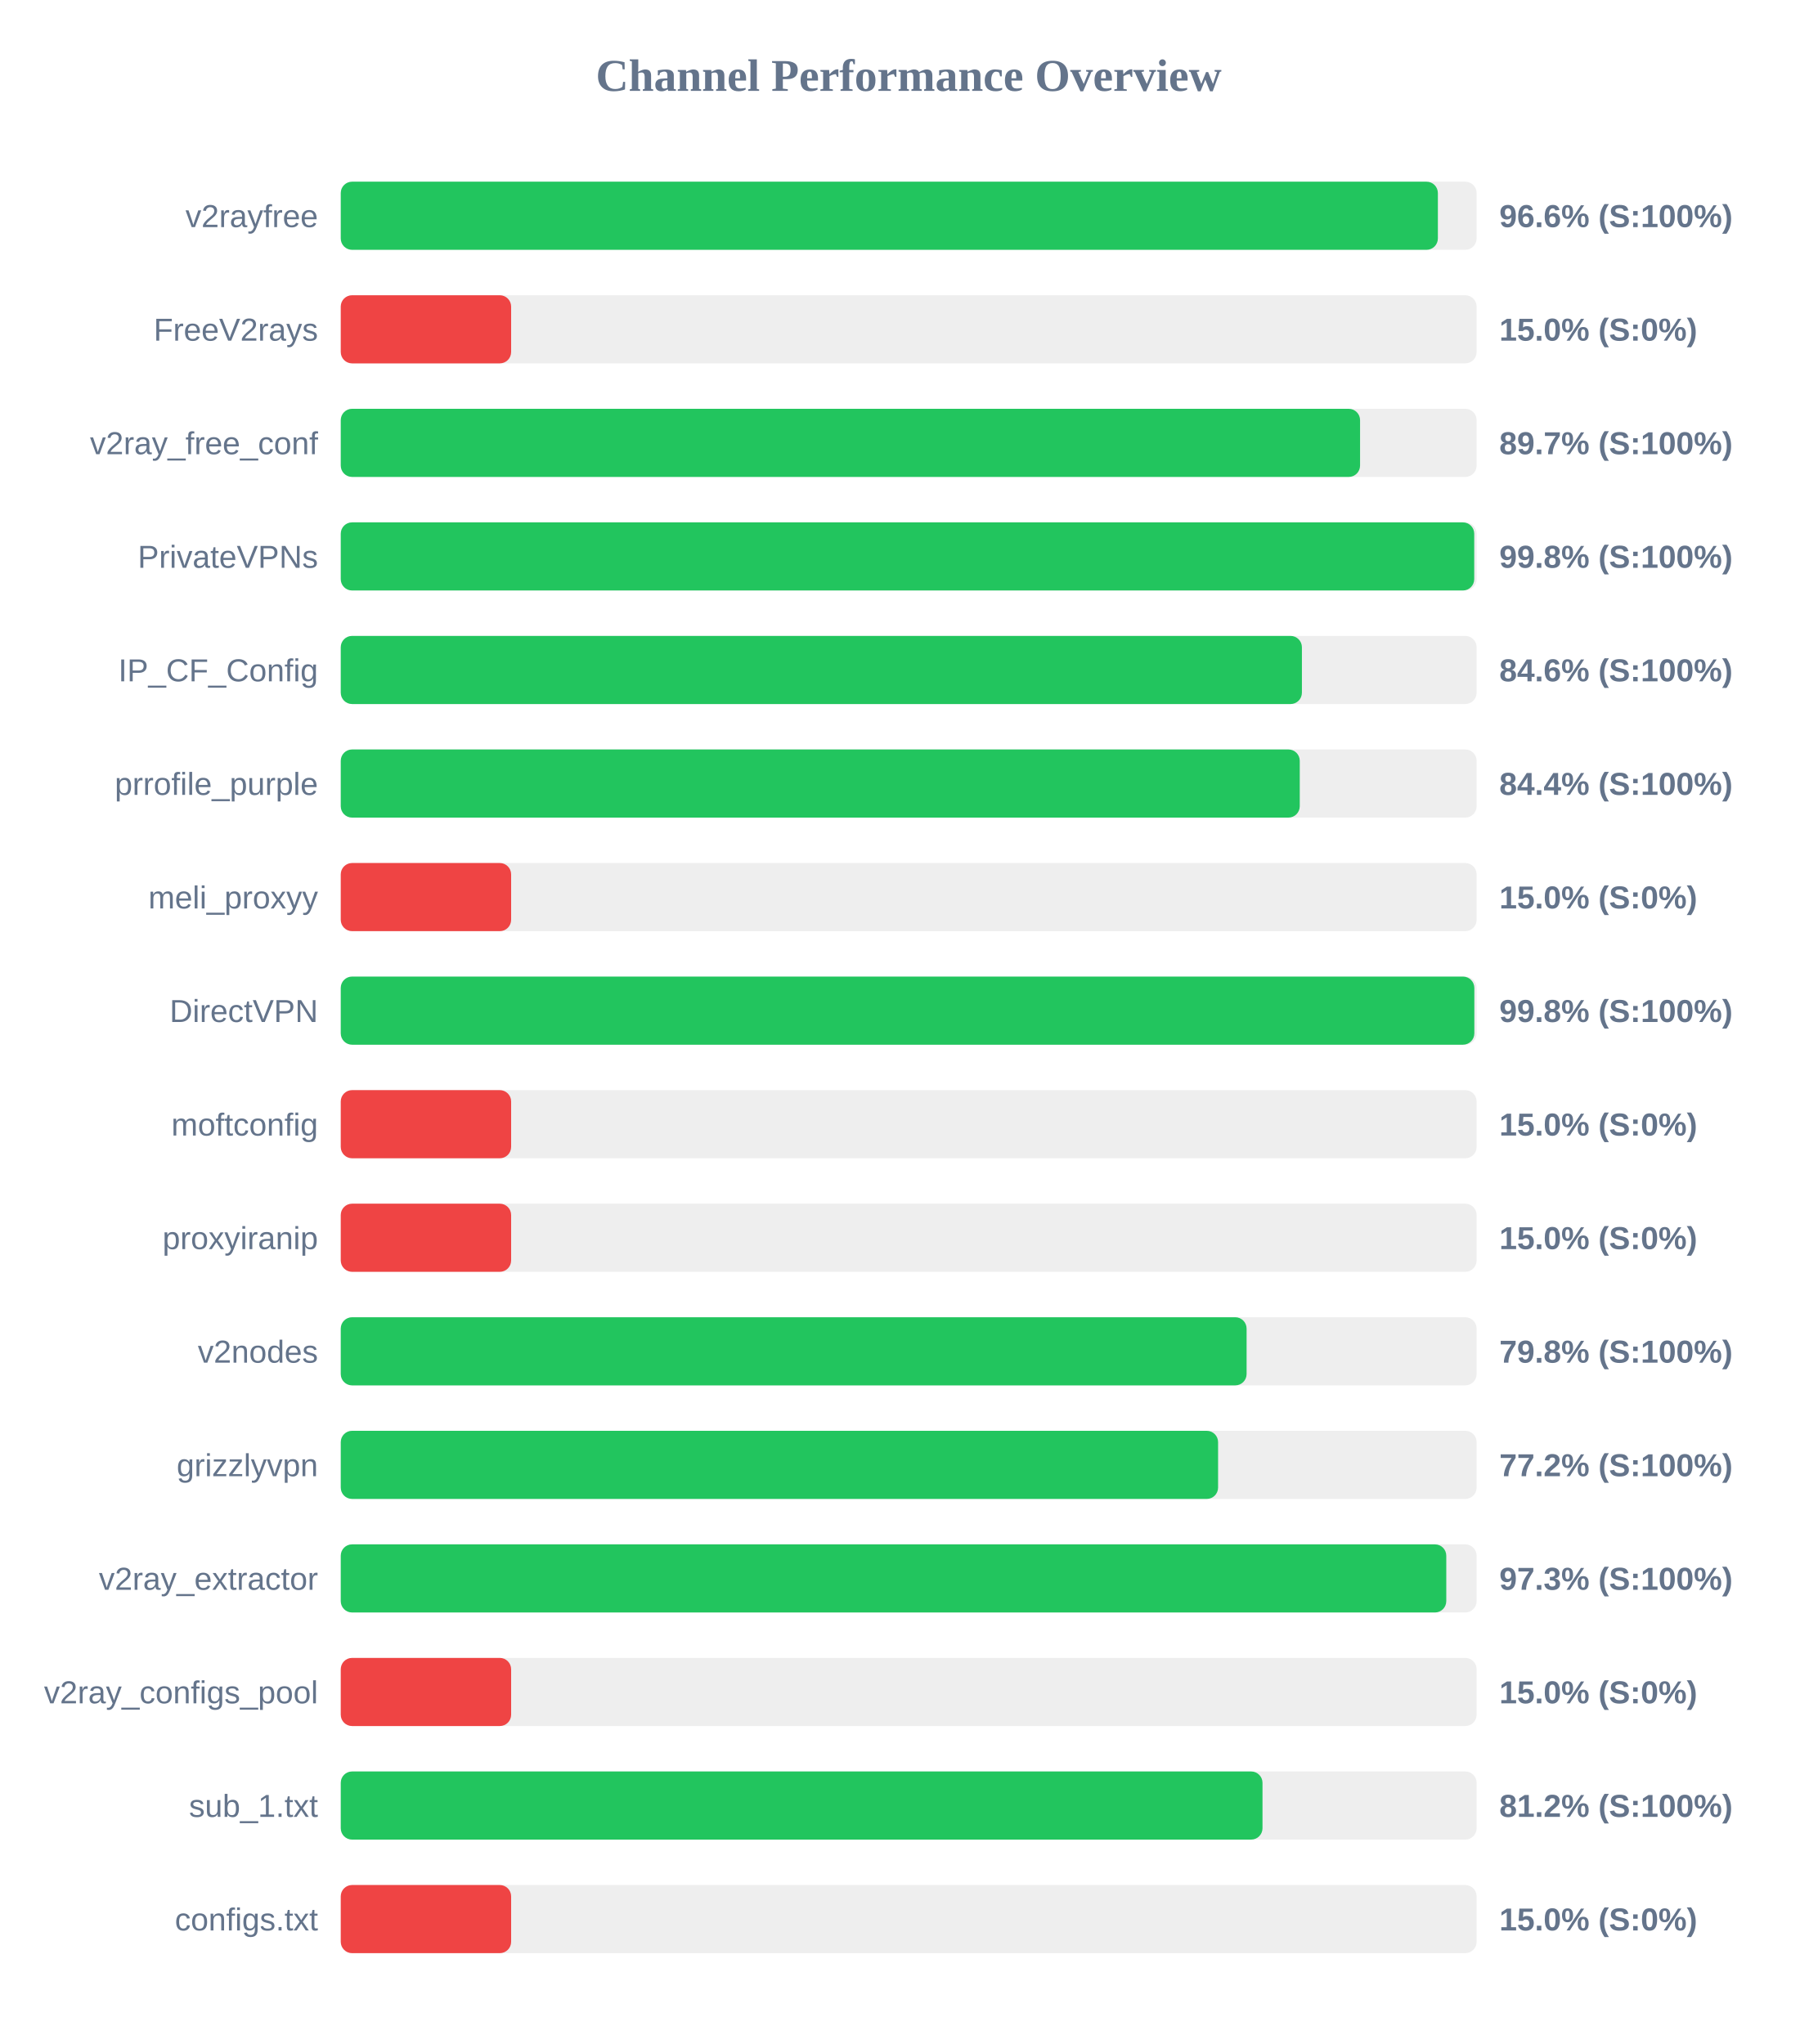
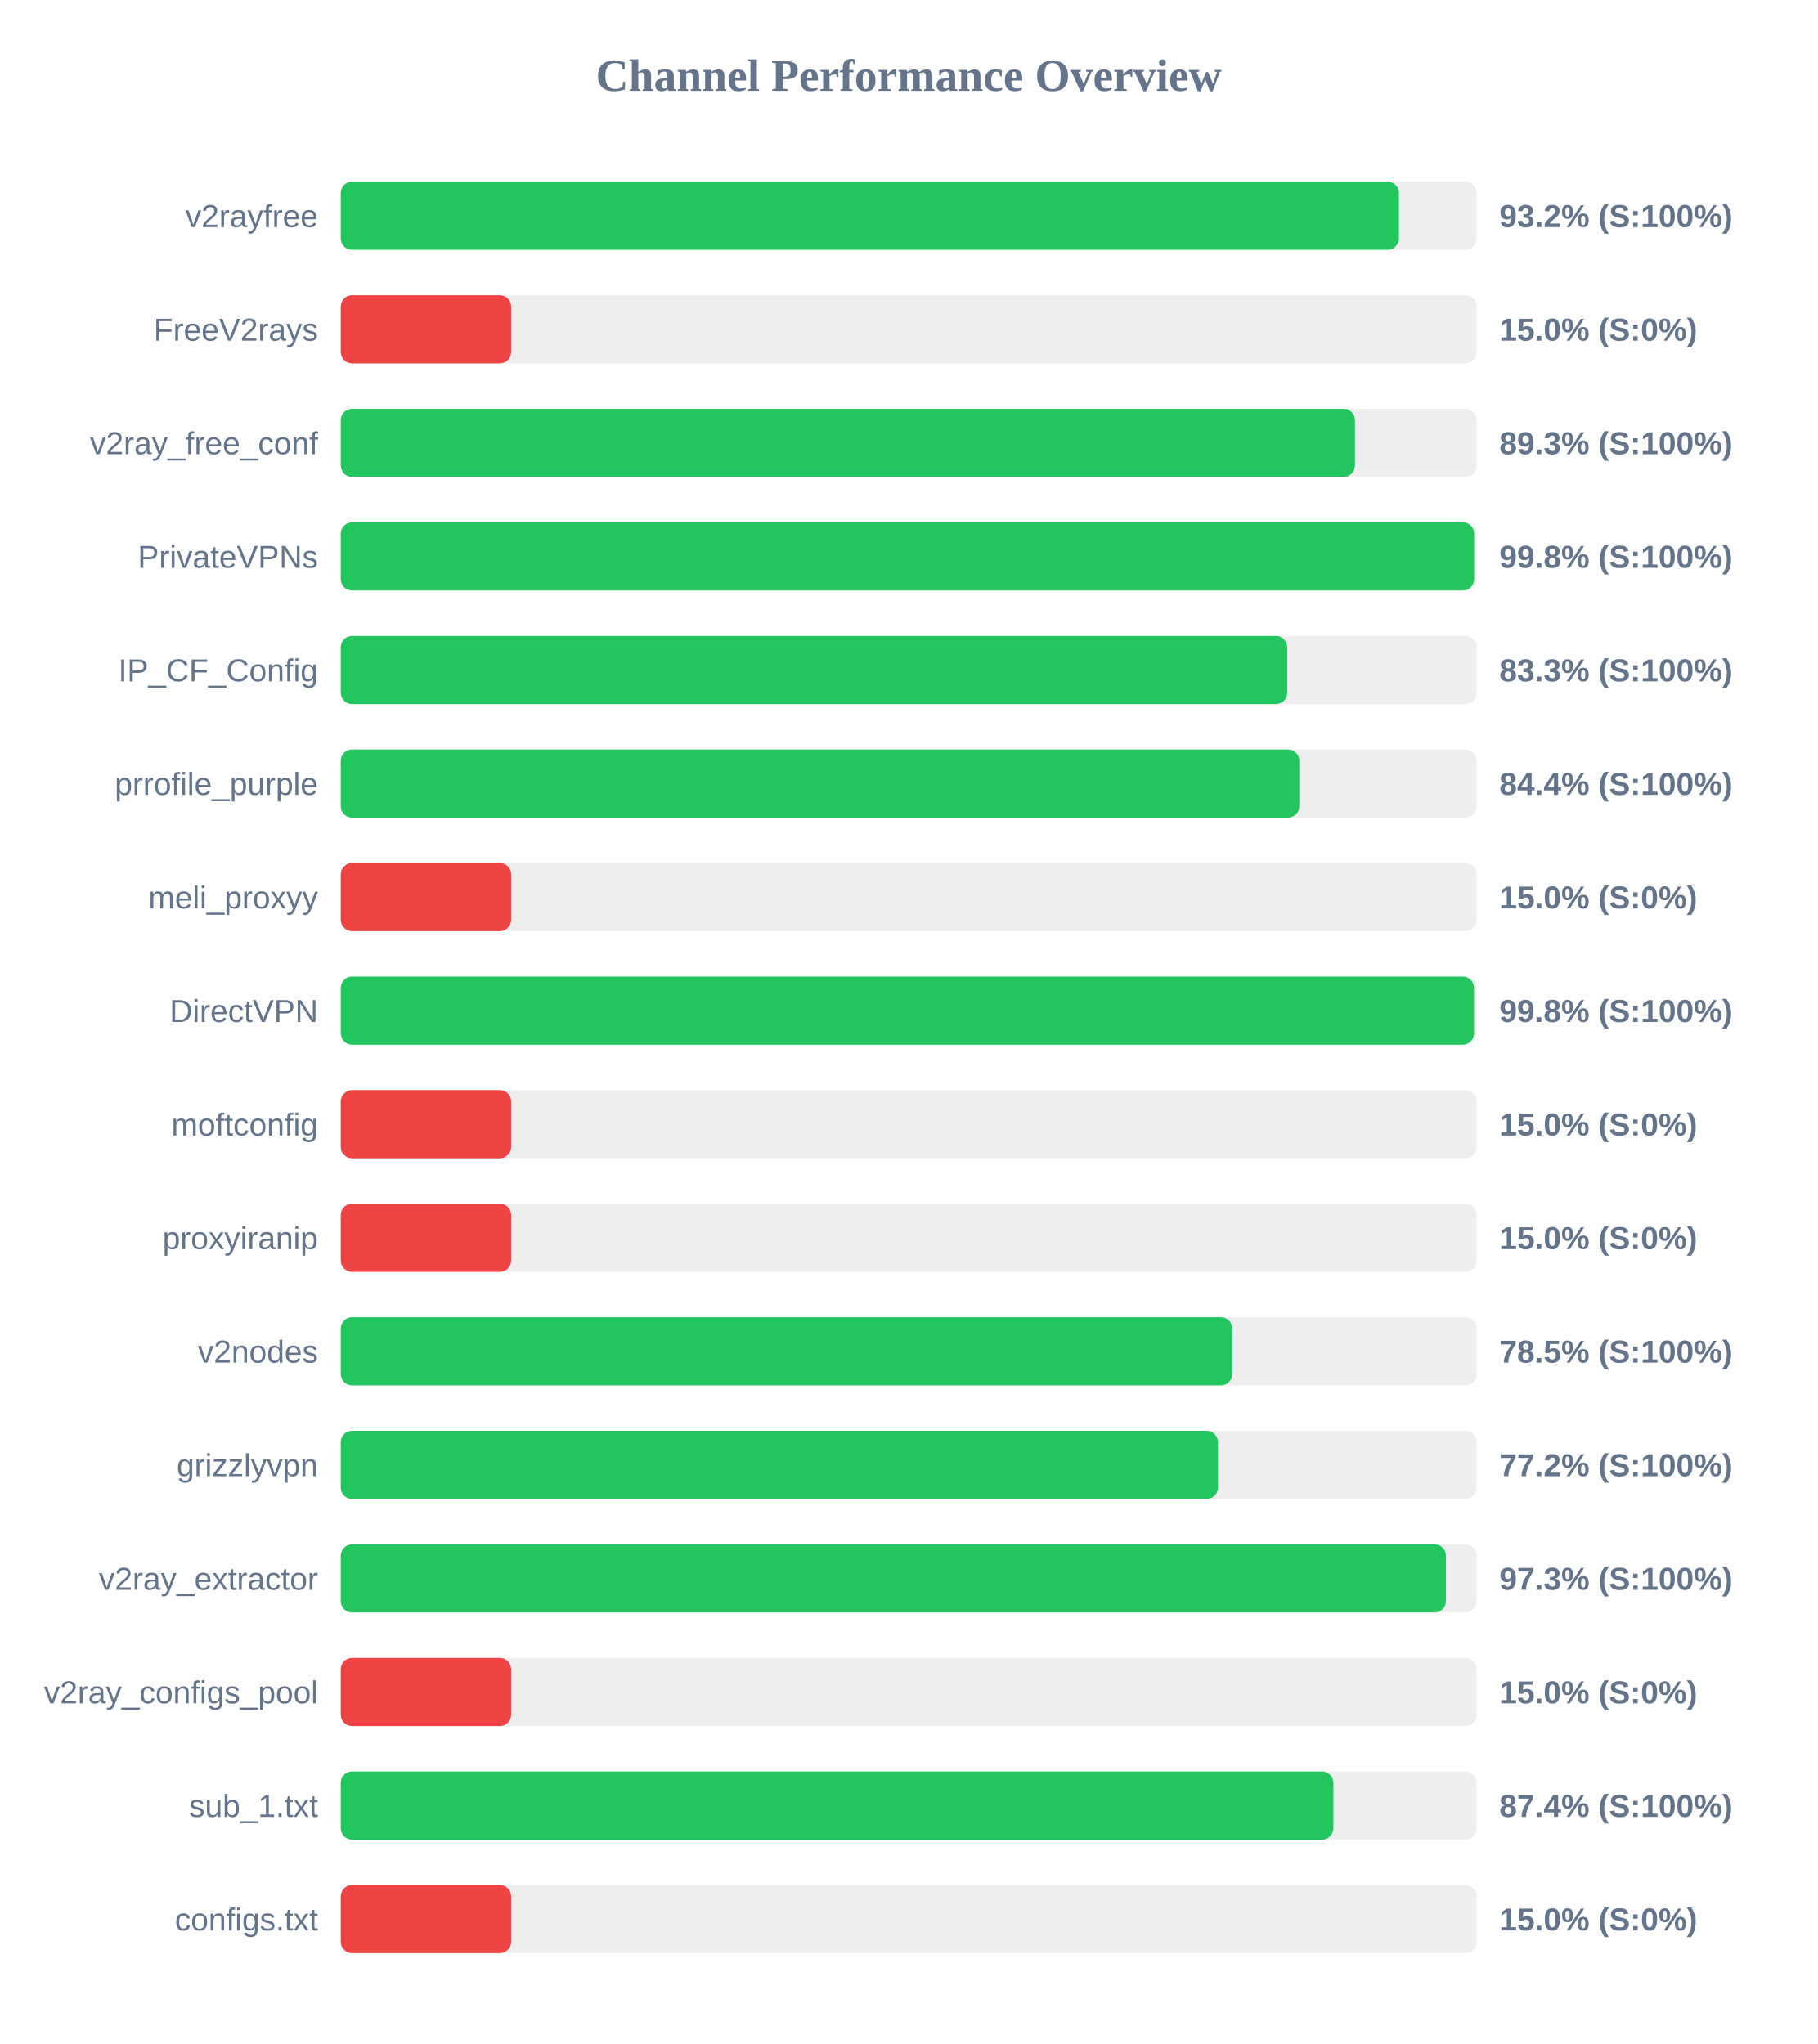
<svg xmlns="http://www.w3.org/2000/svg" width="800" height="900" version="1.1">
  <style>
        .row { font: 14px Arial; fill: #64748b; }
        .score { font: bold 14px Arial; fill: #64748b; }
    </style>
  <text x="400" y="40" text-anchor="middle" font-size="20px" font-weight="bold" fill="#64748b">Channel Performance Overview</text>
  <rect x="150" y="80" width="500" height="30" fill="#eee" rx="5" />
-   <rect x="150" y="80" width="482.95" height="30" fill="#22c55e" rx="5" />
+   <rect x="150" y="80" width="465.8" height="30" fill="#22c55e" rx="5" />
  <text x="140" y="100" text-anchor="end" class="row">v2rayfree</text>
-   <text x="660" y="100" text-anchor="start" class="score">96.6% (S:100%)</text>
+   <text x="660" y="100" text-anchor="start" class="score">93.2% (S:100%)</text>
  <rect x="150" y="130" width="500" height="30" fill="#eee" rx="5" />
  <rect x="150" y="130" width="75.0" height="30" fill="#ef4444" rx="5" />
  <text x="140" y="150" text-anchor="end" class="row">FreeV2rays</text>
  <text x="660" y="150" text-anchor="start" class="score">15.0% (S:0%)</text>
  <rect x="150" y="180" width="500" height="30" fill="#eee" rx="5" />
-   <rect x="150" y="180" width="448.7" height="30" fill="#22c55e" rx="5" />
+   <rect x="150" y="180" width="446.45" height="30" fill="#22c55e" rx="5" />
  <text x="140" y="200" text-anchor="end" class="row">v2ray_free_conf</text>
-   <text x="660" y="200" text-anchor="start" class="score">89.7% (S:100%)</text>
+   <text x="660" y="200" text-anchor="start" class="score">89.3% (S:100%)</text>
  <rect x="150" y="230" width="500" height="30" fill="#eee" rx="5" />
-   <rect x="150" y="230" width="498.95" height="30" fill="#22c55e" rx="5" />
+   <rect x="150" y="230" width="498.9" height="30" fill="#22c55e" rx="5" />
  <text x="140" y="250" text-anchor="end" class="row">PrivateVPNs</text>
  <text x="660" y="250" text-anchor="start" class="score">99.8% (S:100%)</text>
  <rect x="150" y="280" width="500" height="30" fill="#eee" rx="5" />
-   <rect x="150" y="280" width="423.1" height="30" fill="#22c55e" rx="5" />
+   <rect x="150" y="280" width="416.65" height="30" fill="#22c55e" rx="5" />
  <text x="140" y="300" text-anchor="end" class="row">IP_CF_Config</text>
-   <text x="660" y="300" text-anchor="start" class="score">84.6% (S:100%)</text>
+   <text x="660" y="300" text-anchor="start" class="score">83.3% (S:100%)</text>
  <rect x="150" y="330" width="500" height="30" fill="#eee" rx="5" />
-   <rect x="150" y="330" width="422.15" height="30" fill="#22c55e" rx="5" />
+   <rect x="150" y="330" width="421.95" height="30" fill="#22c55e" rx="5" />
  <text x="140" y="350" text-anchor="end" class="row">prrofile_purple</text>
  <text x="660" y="350" text-anchor="start" class="score">84.4% (S:100%)</text>
  <rect x="150" y="380" width="500" height="30" fill="#eee" rx="5" />
  <rect x="150" y="380" width="75.0" height="30" fill="#ef4444" rx="5" />
  <text x="140" y="400" text-anchor="end" class="row">meli_proxyy</text>
  <text x="660" y="400" text-anchor="start" class="score">15.0% (S:0%)</text>
  <rect x="150" y="430" width="500" height="30" fill="#eee" rx="5" />
-   <rect x="150" y="430" width="499.0" height="30" fill="#22c55e" rx="5" />
+   <rect x="150" y="430" width="498.85" height="30" fill="#22c55e" rx="5" />
  <text x="140" y="450" text-anchor="end" class="row">DirectVPN</text>
  <text x="660" y="450" text-anchor="start" class="score">99.8% (S:100%)</text>
  <rect x="150" y="480" width="500" height="30" fill="#eee" rx="5" />
  <rect x="150" y="480" width="75.0" height="30" fill="#ef4444" rx="5" />
  <text x="140" y="500" text-anchor="end" class="row">moftconfig</text>
  <text x="660" y="500" text-anchor="start" class="score">15.0% (S:0%)</text>
  <rect x="150" y="530" width="500" height="30" fill="#eee" rx="5" />
  <rect x="150" y="530" width="75.0" height="30" fill="#ef4444" rx="5" />
  <text x="140" y="550" text-anchor="end" class="row">proxyiranip</text>
  <text x="660" y="550" text-anchor="start" class="score">15.0% (S:0%)</text>
  <rect x="150" y="580" width="500" height="30" fill="#eee" rx="5" />
-   <rect x="150" y="580" width="398.75" height="30" fill="#22c55e" rx="5" />
+   <rect x="150" y="580" width="392.45" height="30" fill="#22c55e" rx="5" />
  <text x="140" y="600" text-anchor="end" class="row">v2nodes</text>
-   <text x="660" y="600" text-anchor="start" class="score">79.8% (S:100%)</text>
+   <text x="660" y="600" text-anchor="start" class="score">78.5% (S:100%)</text>
  <rect x="150" y="630" width="500" height="30" fill="#eee" rx="5" />
-   <rect x="150" y="630" width="386.2" height="30" fill="#22c55e" rx="5" />
+   <rect x="150" y="630" width="386.15" height="30" fill="#22c55e" rx="5" />
  <text x="140" y="650" text-anchor="end" class="row">grizzlyvpn</text>
  <text x="660" y="650" text-anchor="start" class="score">77.2% (S:100%)</text>
  <rect x="150" y="680" width="500" height="30" fill="#eee" rx="5" />
-   <rect x="150" y="680" width="486.65" height="30" fill="#22c55e" rx="5" />
+   <rect x="150" y="680" width="486.5" height="30" fill="#22c55e" rx="5" />
  <text x="140" y="700" text-anchor="end" class="row">v2ray_extractor</text>
  <text x="660" y="700" text-anchor="start" class="score">97.3% (S:100%)</text>
  <rect x="150" y="730" width="500" height="30" fill="#eee" rx="5" />
  <rect x="150" y="730" width="75.0" height="30" fill="#ef4444" rx="5" />
  <text x="140" y="750" text-anchor="end" class="row">v2ray_configs_pool</text>
  <text x="660" y="750" text-anchor="start" class="score">15.0% (S:0%)</text>
  <rect x="150" y="780" width="500" height="30" fill="#eee" rx="5" />
-   <rect x="150" y="780" width="405.75" height="30" fill="#22c55e" rx="5" />
+   <rect x="150" y="780" width="436.95" height="30" fill="#22c55e" rx="5" />
  <text x="140" y="800" text-anchor="end" class="row">sub_1.txt</text>
-   <text x="660" y="800" text-anchor="start" class="score">81.2% (S:100%)</text>
+   <text x="660" y="800" text-anchor="start" class="score">87.4% (S:100%)</text>
  <rect x="150" y="830" width="500" height="30" fill="#eee" rx="5" />
  <rect x="150" y="830" width="75.0" height="30" fill="#ef4444" rx="5" />
  <text x="140" y="850" text-anchor="end" class="row">configs.txt</text>
  <text x="660" y="850" text-anchor="start" class="score">15.0% (S:0%)</text>
</svg>
